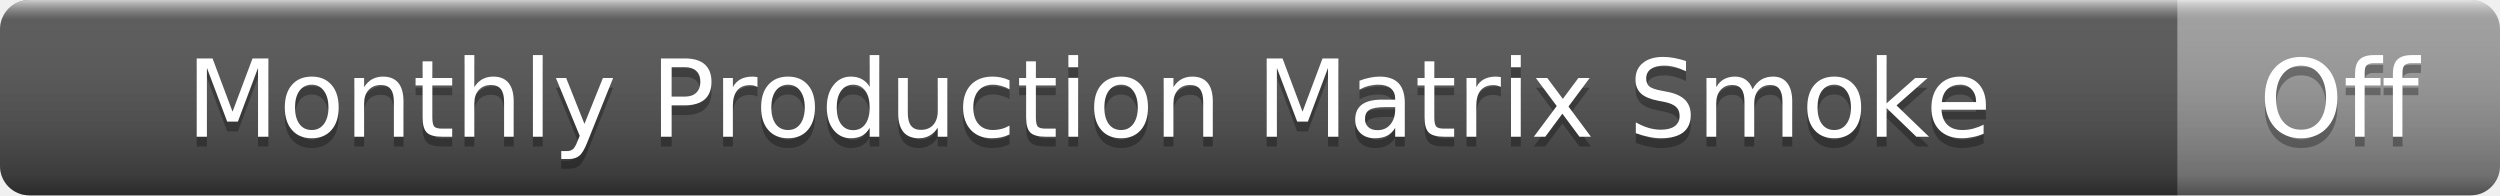
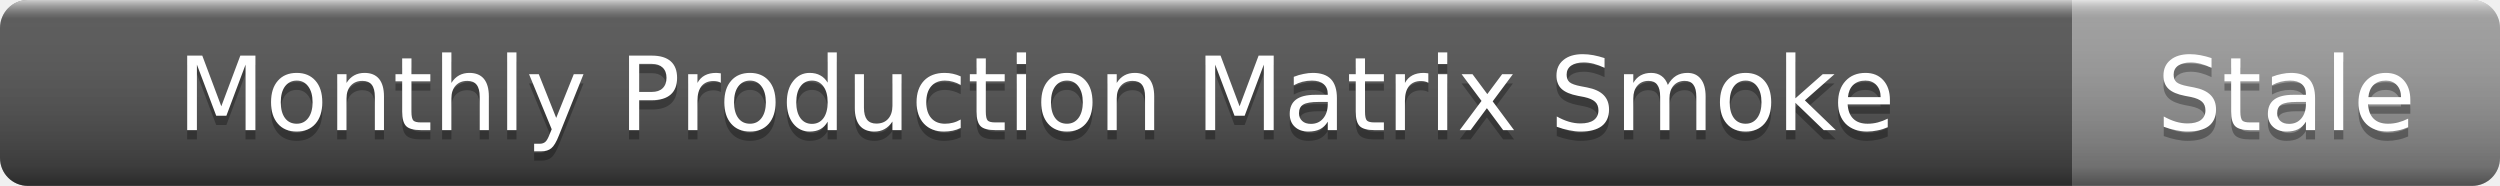
- <svg xmlns="http://www.w3.org/2000/svg" width="256" height="20" role="img" aria-label="Monthly Production Matrix Smoke: Off">
+ <svg xmlns="http://www.w3.org/2000/svg" width="269" height="20" role="img" aria-label="Monthly Production Matrix Smoke: Stale">
  <linearGradient id="s" x2="0" y2="100%">
    <stop offset="0" stop-color="#fff" stop-opacity=".7" />
    <stop offset=".1" stop-color="#aaa" stop-opacity=".1" />
    <stop offset=".9" stop-color="#000" stop-opacity=".3" />
    <stop offset="1" stop-color="#000" stop-opacity=".5" />
  </linearGradient>
  <clipPath id="r">
-     <rect width="256" height="20" rx="3" />
+     <rect width="269" height="20" rx="3" />
  </clipPath>
  <g clip-path="url(#r)">
    <rect width="223" height="20" fill="#555" />
-     <rect x="223" width="33" height="20" fill="#9f9f9f" />
-     <rect width="256" height="20" fill="url(#s)" />
+     <rect x="223" width="46" height="20" fill="#9f9f9f" />
+     <rect width="269" height="20" fill="url(#s)" />
  </g>
  <g fill="#fff" text-anchor="middle" font-family="Verdana,Geneva,DejaVu Sans,sans-serif" font-size="11">
    <text x="111.5" y="15" fill="#010101" fill-opacity=".3">Monthly Production Matrix Smoke</text>
    <text x="111.5" y="14">Monthly Production Matrix Smoke</text>
-     <text x="239.5" y="15" fill="#010101" fill-opacity=".3">Off</text>
-     <text x="239.5" y="14">Off</text>
+     <text x="246" y="15" fill="#010101" fill-opacity=".3">Stale</text>
+     <text x="246" y="14">Stale</text>
  </g>
</svg>
